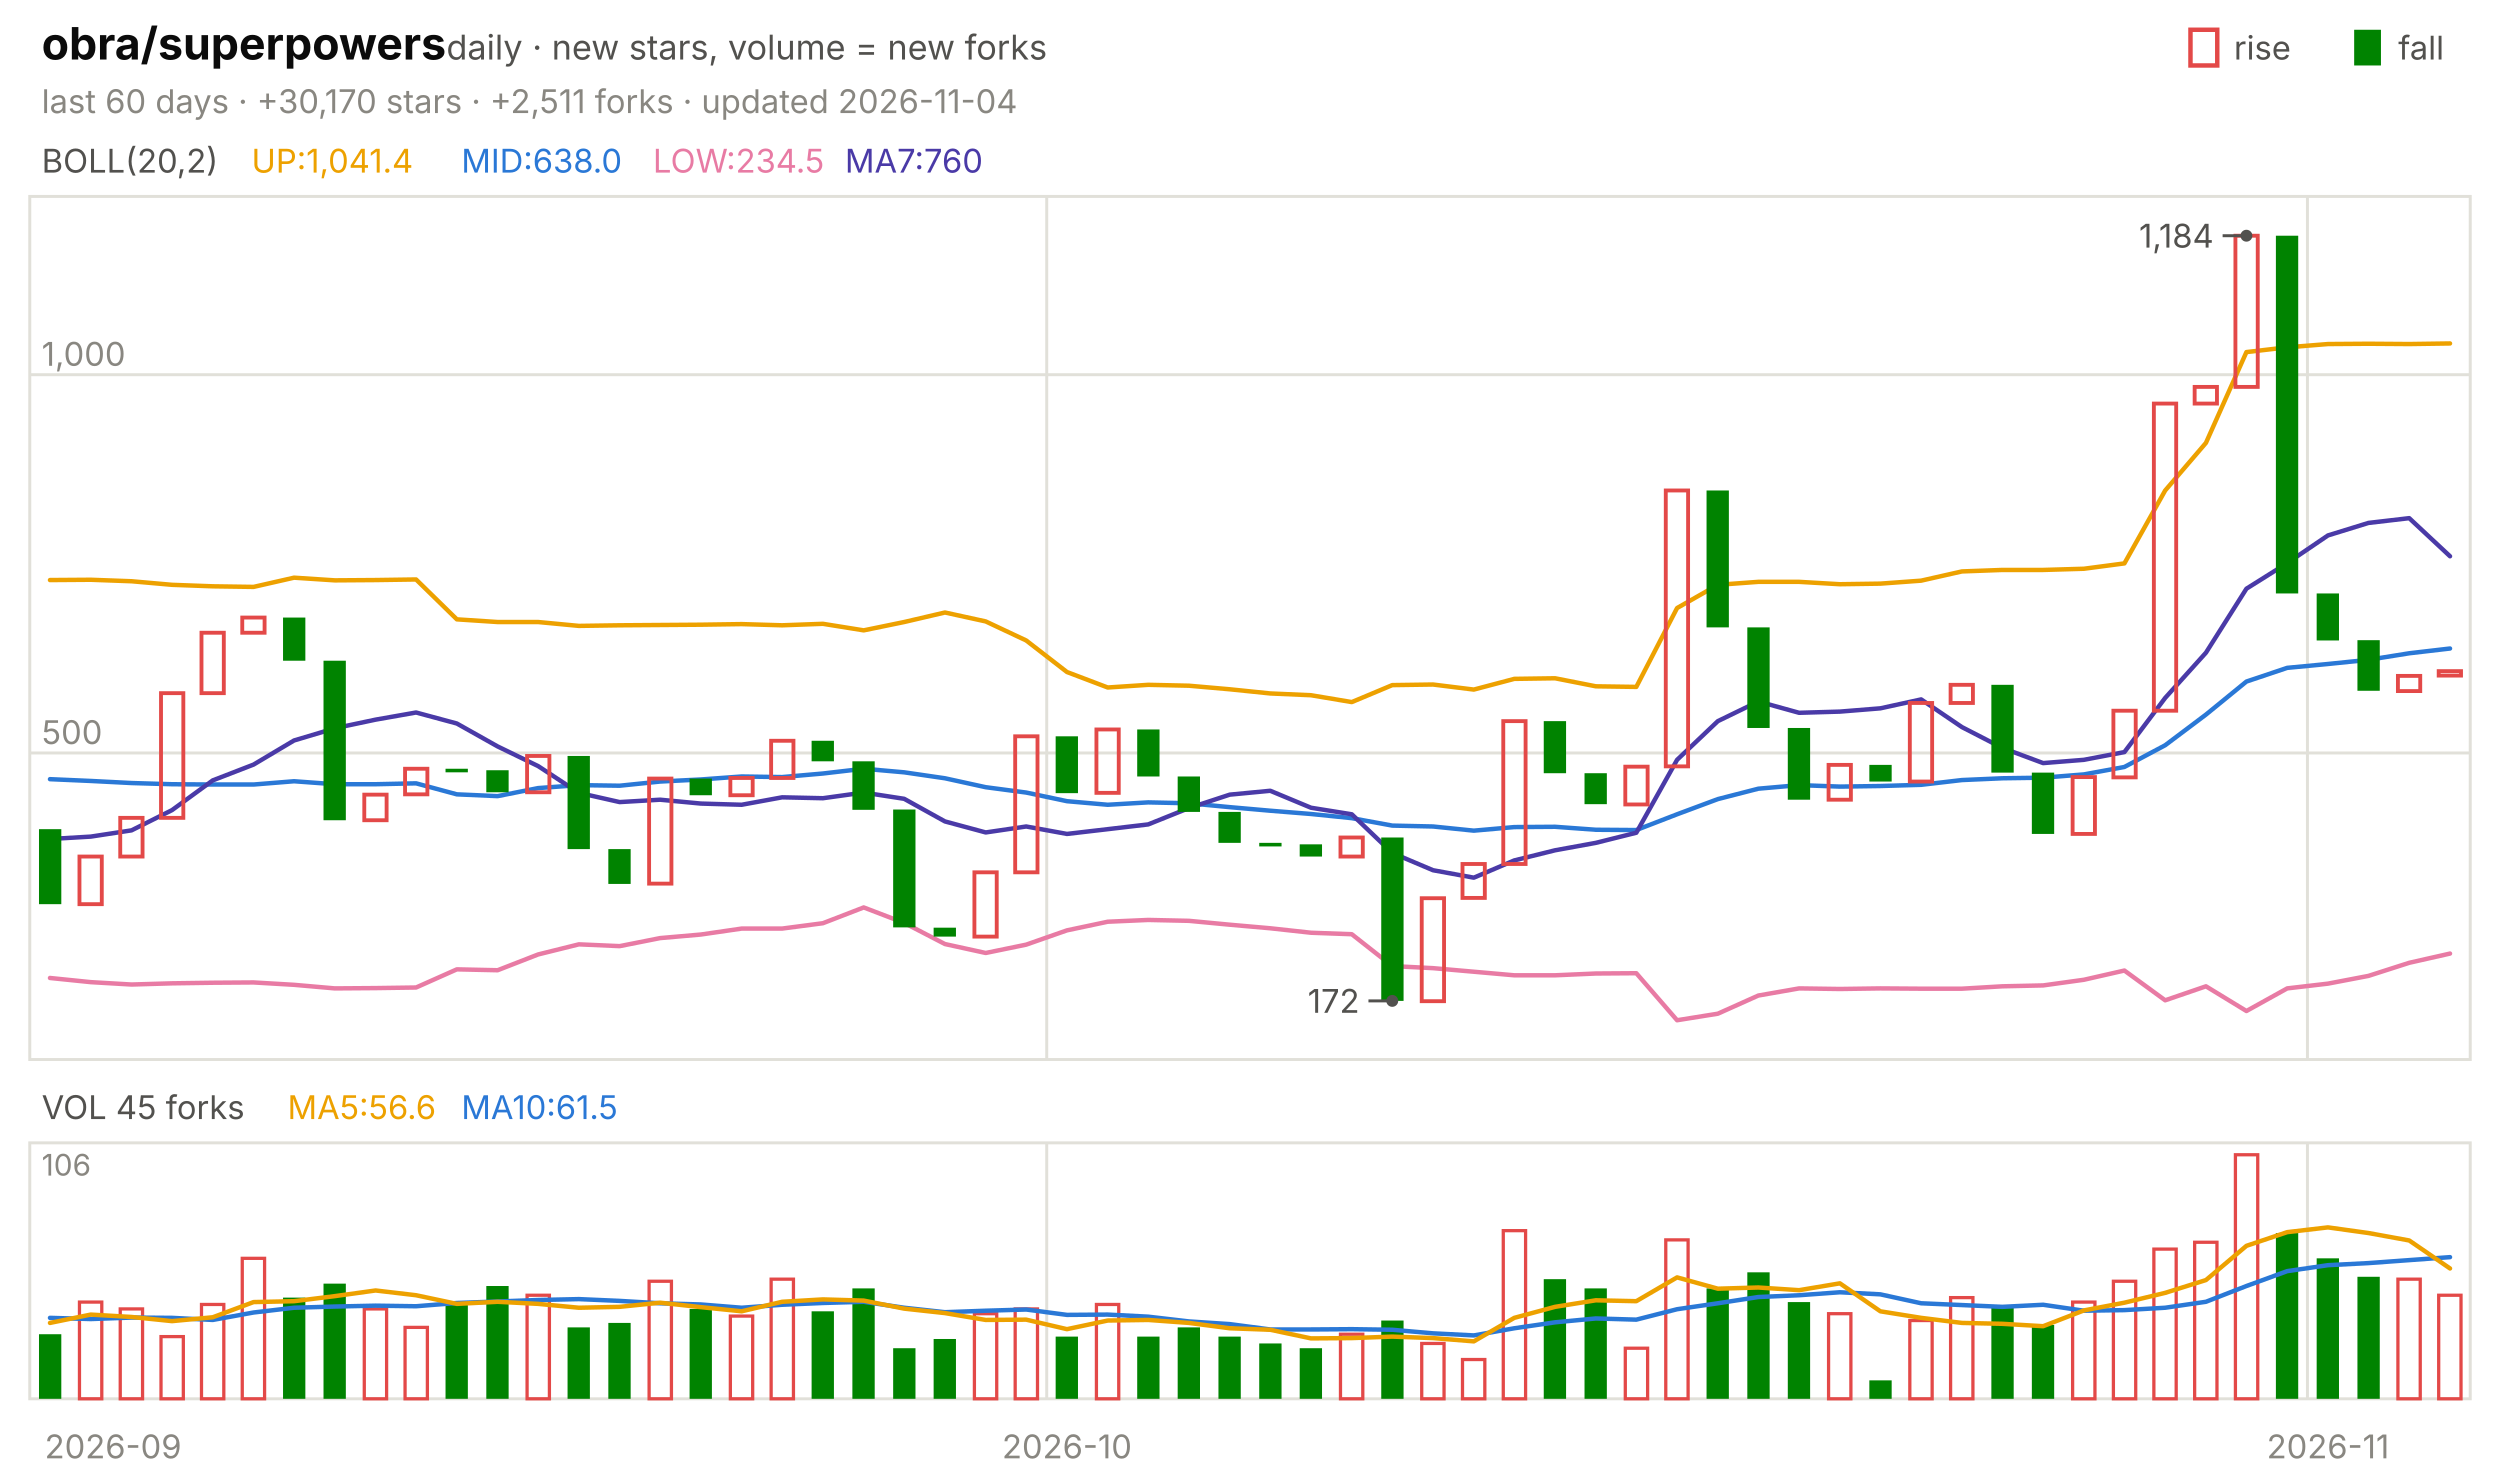
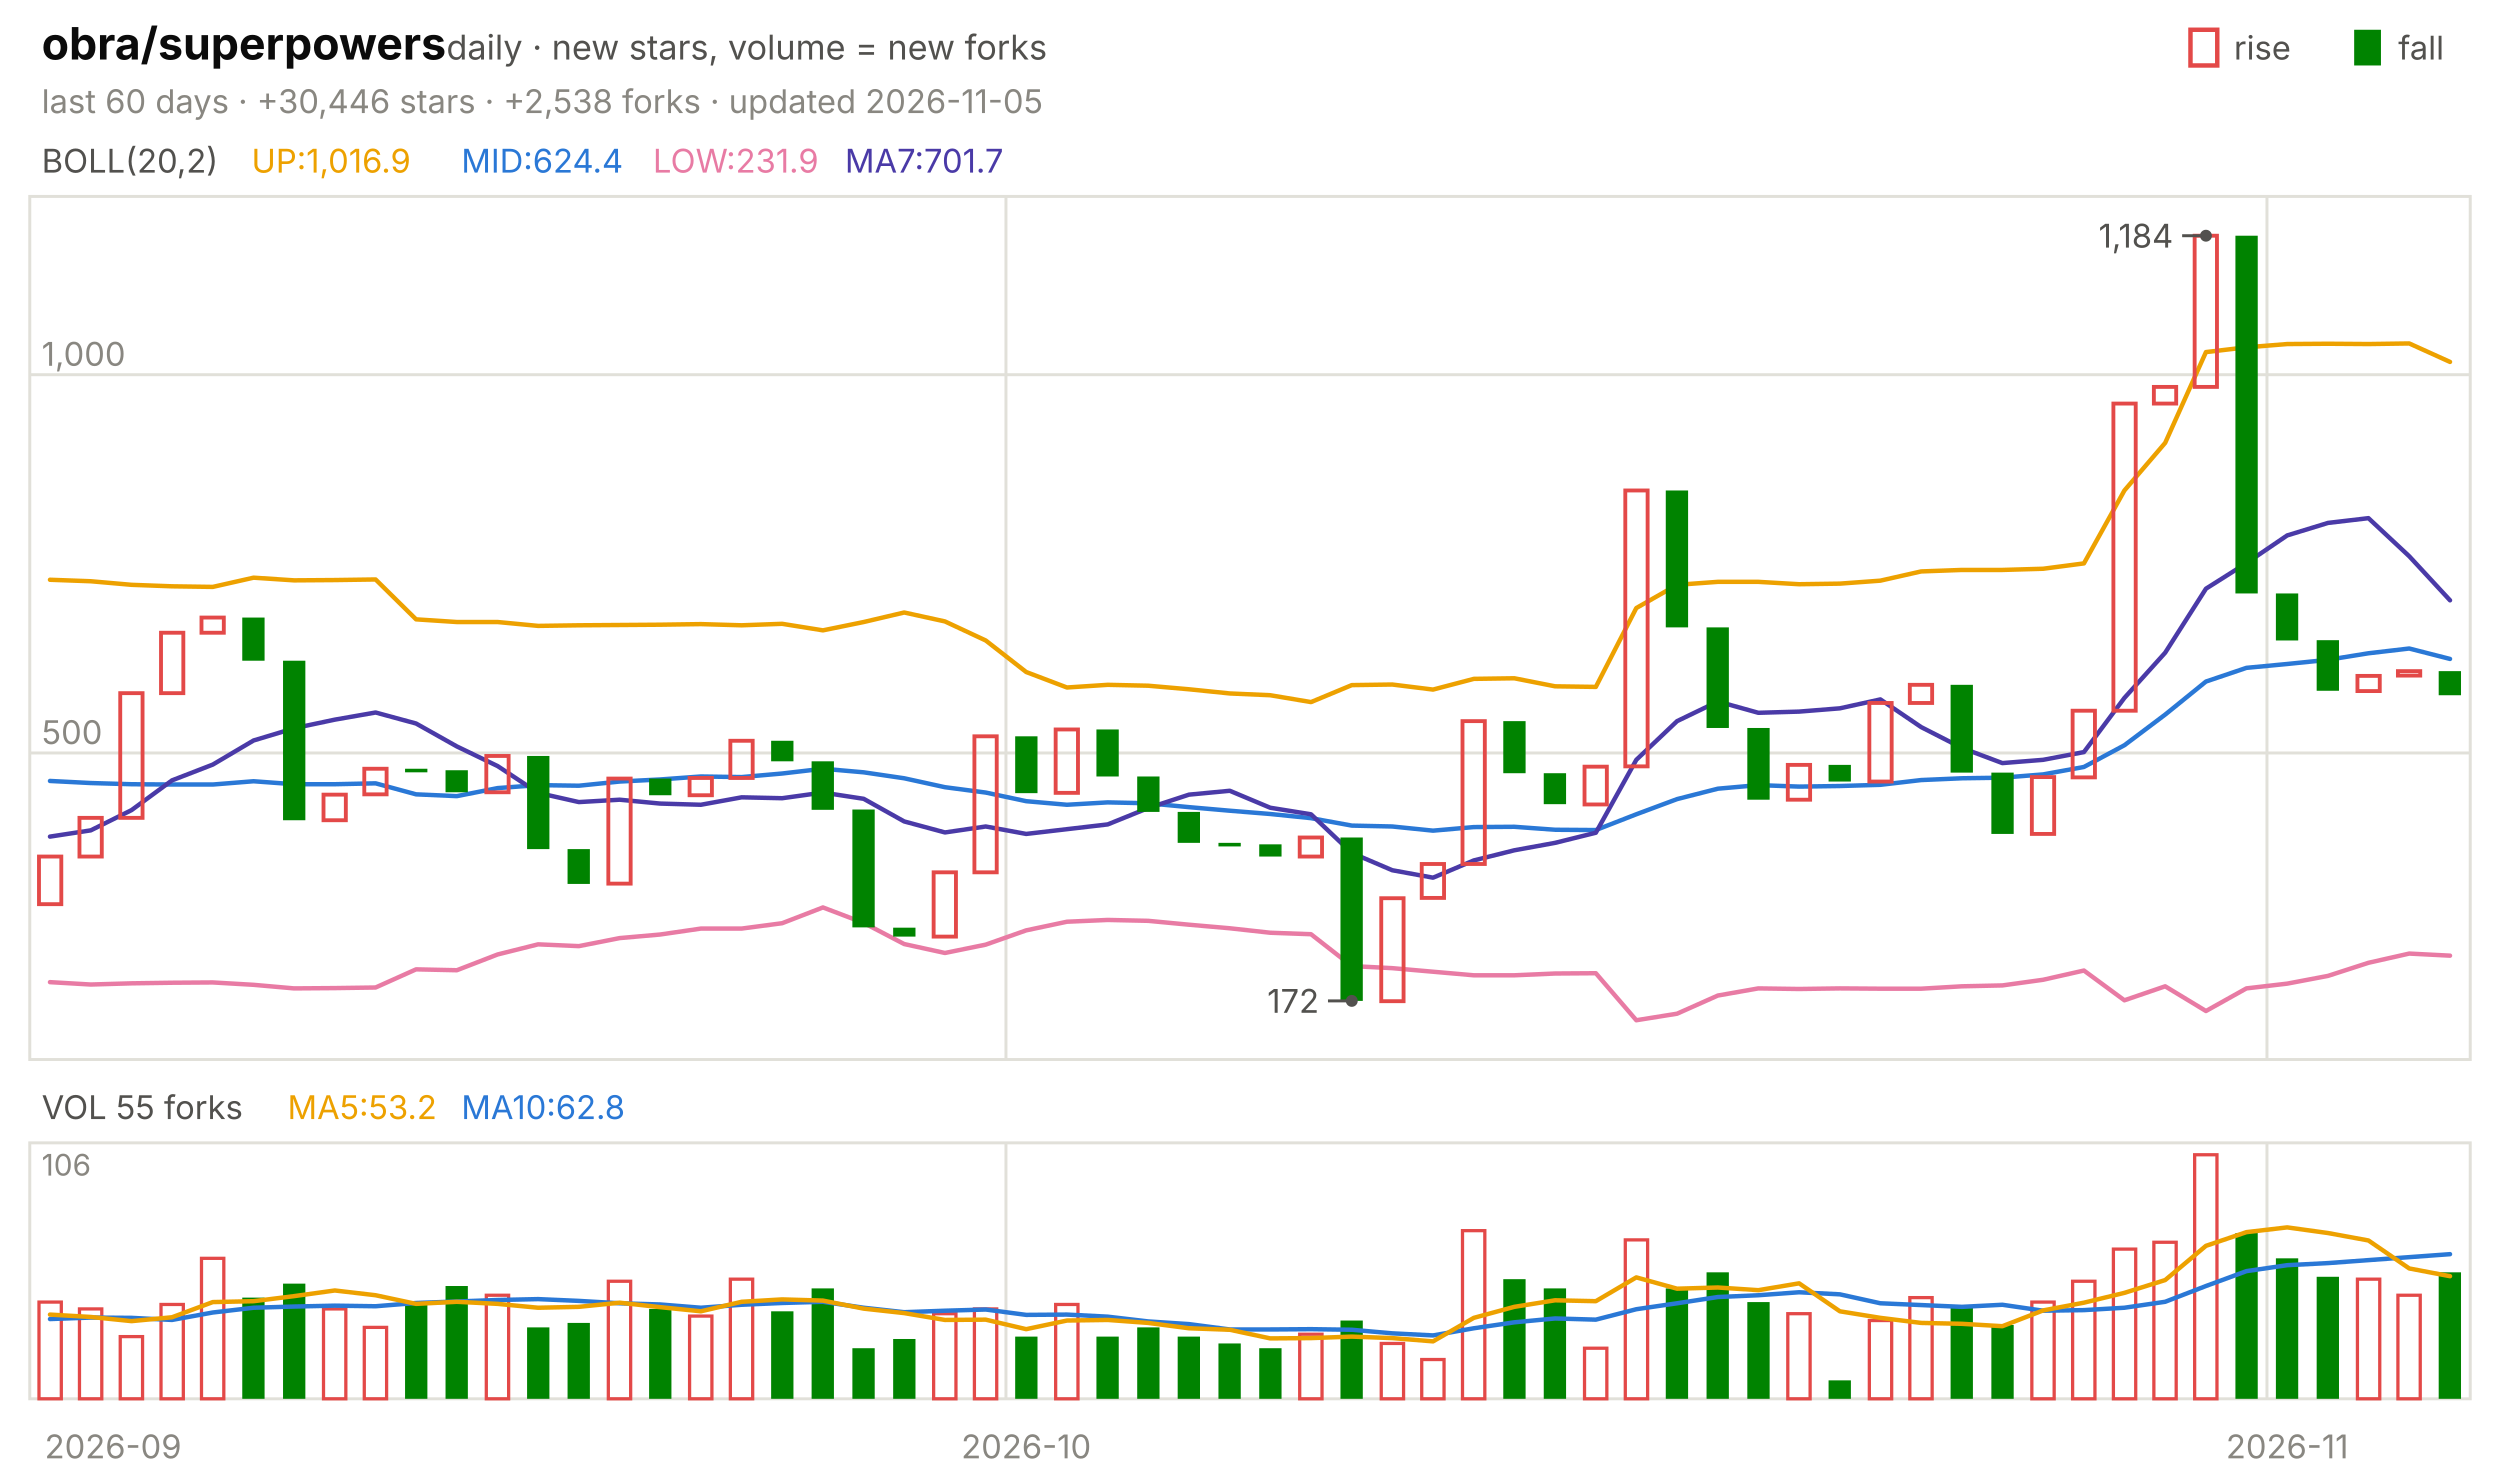
<svg xmlns="http://www.w3.org/2000/svg" viewBox="0 0 840 496" width="840" height="496" font-family="-apple-system,'Segoe UI',system-ui,sans-serif" role="img" aria-label="obra/superpowers candlestick chart">
  <text x="14.0" y="20.0" font-size="15" fill="#0b0b0b" font-weight="650">obra/superpowers</text>
  <text x="150.0" y="20.0" font-size="11.5" fill="#52514e">daily · new stars, volume = new forks</text>
  <text x="805.8" y="20.0" font-size="11.0" fill="#52514e">fall</text>
  <rect x="791" y="10" width="9" height="12" fill="#008300" />
  <text x="750.6" y="20.0" font-size="11.0" fill="#52514e">rise</text>
  <rect x="736" y="10" width="9" height="12" fill="none" stroke="#e34948" stroke-width="1.5" />
-   <text x="14.0" y="38.0" font-size="11.0" fill="#898781">last 60 days · +30,170 stars · +2,511 forks · updated 2026-11-04</text>
+   <text x="14.0" y="38.0" font-size="11.0" fill="#898781">last 60 days · +30,446 stars · +2,538 forks · updated 2026-11-05</text>
  <rect x="10" y="66" width="820" height="290" fill="none" stroke="#e1e0d9" />
  <rect x="10" y="384" width="820" height="86" fill="none" stroke="#e1e0d9" />
  <text x="38.0" y="490.0" font-size="11.0" fill="#898781" text-anchor="middle">2026-09</text>
-   <line x1="351.7" y1="66.0" x2="351.7" y2="356.0" stroke="#e1e0d9" stroke-width="1.0" />
-   <line x1="351.7" y1="384.0" x2="351.7" y2="470.0" stroke="#e1e0d9" stroke-width="1.0" />
-   <text x="358.5" y="490.0" font-size="11.0" fill="#898781" text-anchor="middle">2026-10</text>
-   <line x1="775.3" y1="66.0" x2="775.3" y2="356.0" stroke="#e1e0d9" stroke-width="1.0" />
-   <line x1="775.3" y1="384.0" x2="775.3" y2="470.0" stroke="#e1e0d9" stroke-width="1.0" />
-   <text x="782.2" y="490.0" font-size="11.0" fill="#898781" text-anchor="middle">2026-11</text>
+   <line x1="338.0" y1="66.0" x2="338.0" y2="356.0" stroke="#e1e0d9" stroke-width="1.0" />
+   <line x1="338.0" y1="384.0" x2="338.0" y2="470.0" stroke="#e1e0d9" stroke-width="1.0" />
+   <text x="344.8" y="490.0" font-size="11.0" fill="#898781" text-anchor="middle">2026-10</text>
+   <line x1="761.7" y1="66.0" x2="761.7" y2="356.0" stroke="#e1e0d9" stroke-width="1.0" />
+   <line x1="761.7" y1="384.0" x2="761.7" y2="470.0" stroke="#e1e0d9" stroke-width="1.0" />
+   <text x="768.5" y="490.0" font-size="11.0" fill="#898781" text-anchor="middle">2026-11</text>
  <text x="14.0" y="58.0" font-size="11.0" fill="#52514e">BOLL(20,2)</text>
-   <text x="84.5" y="58.0" font-size="11.0" fill="#eda100">UP:1,041.4</text>
-   <text x="155.0" y="58.0" font-size="11.0" fill="#2a78d6">MID:638.0</text>
-   <text x="219.4" y="58.0" font-size="11.0" fill="#e87ba4">LOW:234.5</text>
-   <text x="283.9" y="58.0" font-size="11.0" fill="#4a3aa7">MA7:760</text>
+   <text x="84.5" y="58.0" font-size="11.0" fill="#eda100">UP:1,016.9</text>
+   <text x="155.0" y="58.0" font-size="11.0" fill="#2a78d6">MID:624.4</text>
+   <text x="219.4" y="58.0" font-size="11.0" fill="#e87ba4">LOW:231.9</text>
+   <text x="283.9" y="58.0" font-size="11.0" fill="#4a3aa7">MA7:701.7</text>
  <line x1="10.0" y1="253.0" x2="830.0" y2="253.0" stroke="#e1e0d9" stroke-width="1.0" />
  <text x="14.0" y="250.0" font-size="11.0" fill="#898781">500</text>
  <line x1="10.0" y1="125.9" x2="830.0" y2="125.9" stroke="#e1e0d9" stroke-width="1.0" />
  <text x="14.0" y="122.9" font-size="11.0" fill="#898781">1,000</text>
-   <polyline points="16.8,194.9 30.5,194.8 44.2,195.3 57.8,196.5 71.5,197.0 85.2,197.2 98.8,194.1 112.5,195.0 126.2,194.9 139.8,194.7 153.5,208.1 167.2,209.0 180.8,209.0 194.5,210.3 208.2,210.1 221.8,210.0 235.5,209.9 249.2,209.7 262.8,210.1 276.5,209.6 290.2,211.8 303.8,209.0 317.5,205.8 331.2,208.8 344.8,215.2 358.5,225.8 372.2,231.0 385.8,230.1 399.5,230.4 413.2,231.6 426.8,233.0 440.5,233.6 454.2,235.9 467.8,230.2 481.5,230.0 495.2,231.7 508.8,228.1 522.5,227.9 536.2,230.6 549.8,230.8 563.5,204.3 577.2,196.5 590.8,195.5 604.5,195.5 618.2,196.3 631.8,196.1 645.5,195.1 659.2,192.0 672.8,191.5 686.5,191.5 700.2,191.1 713.8,189.3 727.5,164.8 741.2,148.8 754.8,118.3 768.5,116.7 782.2,115.6 795.8,115.5 809.5,115.6 823.2,115.4" fill="none" stroke="#eda100" stroke-width="1.5" stroke-linejoin="round" stroke-linecap="round" />
-   <polyline points="16.8,261.8 30.5,262.4 44.2,263.1 57.8,263.5 71.5,263.6 85.2,263.6 98.8,262.5 112.5,263.5 126.2,263.5 139.8,263.2 153.5,266.9 167.2,267.5 180.8,264.8 194.5,263.8 208.2,264.0 221.8,262.6 235.5,261.9 249.2,260.9 262.8,261.1 276.5,259.9 290.2,258.3 303.8,259.5 317.5,261.5 331.2,264.5 344.8,266.3 358.5,269.2 372.2,270.4 385.8,269.6 399.5,269.9 413.2,271.2 426.8,272.4 440.5,273.5 454.2,274.9 467.8,277.4 481.5,277.7 495.2,279.1 508.8,277.9 522.5,277.8 536.2,278.8 549.8,278.9 563.5,273.6 577.2,268.5 590.8,265.0 604.5,263.8 618.2,264.3 631.8,264.1 645.5,263.7 659.2,262.1 672.8,261.5 686.5,261.3 700.2,260.2 713.8,257.7 727.5,250.4 741.2,240.1 754.8,229.0 768.5,224.4 782.2,223.1 795.8,221.7 809.5,219.5 823.2,217.9" fill="none" stroke="#2a78d6" stroke-width="1.5" stroke-linejoin="round" stroke-linecap="round" />
-   <polyline points="16.8,328.6 30.5,330.0 44.2,330.8 57.8,330.4 71.5,330.2 85.2,330.1 98.8,330.9 112.5,332.1 126.2,332.0 139.8,331.8 153.5,325.7 167.2,326.0 180.8,320.7 194.5,317.3 208.2,317.9 221.8,315.2 235.5,314.0 249.2,312.0 262.8,312.0 276.5,310.2 290.2,304.9 303.8,310.1 317.5,317.2 331.2,320.2 344.8,317.4 358.5,312.6 372.2,309.7 385.8,309.1 399.5,309.4 413.2,310.7 426.8,311.9 440.5,313.4 454.2,313.9 467.8,324.6 481.5,325.3 495.2,326.5 508.8,327.7 522.5,327.7 536.2,327.1 549.8,327.0 563.5,342.8 577.2,340.6 590.8,334.5 604.5,332.1 618.2,332.3 631.8,332.1 645.5,332.2 659.2,332.2 672.8,331.4 686.5,331.1 700.2,329.2 713.8,326.1 727.5,336.1 741.2,331.4 754.8,339.7 768.5,332.1 782.2,330.5 795.8,327.9 809.5,323.5 823.2,320.4" fill="none" stroke="#e87ba4" stroke-width="1.5" stroke-linejoin="round" stroke-linecap="round" />
-   <polyline points="16.8,281.9 30.5,281.1 44.2,279.0 57.8,272.2 71.5,262.2 85.2,256.9 98.8,248.8 112.5,244.7 126.2,241.8 139.8,239.4 153.5,243.1 167.2,250.8 180.8,257.4 194.5,266.4 208.2,269.5 221.8,268.7 235.5,270.0 249.2,270.4 262.8,267.9 276.5,268.2 290.2,266.3 303.8,268.4 317.5,276.0 331.2,279.7 344.8,277.7 358.5,280.2 372.2,278.6 385.8,277.0 399.5,271.5 413.2,267.0 426.8,265.7 440.5,271.4 454.2,273.6 467.8,286.6 481.5,292.4 495.2,294.9 508.8,289.1 522.5,285.7 536.2,283.2 549.8,279.8 563.5,255.3 577.2,242.3 590.8,235.7 604.5,239.5 618.2,239.1 631.8,238.0 645.5,235.0 659.2,244.3 672.8,251.3 686.5,256.4 700.2,255.3 713.8,252.7 727.5,234.5 741.2,219.3 754.8,197.8 768.5,189.2 782.2,179.9 795.8,175.7 809.5,174.1 823.2,186.9" fill="none" stroke="#4a3aa7" stroke-width="1.5" stroke-linejoin="round" stroke-linecap="round" />
-   <rect x="13.1" y="278.6" width="7.5" height="25.2" fill="#008300" />
-   <rect x="26.7" y="287.8" width="7.5" height="16.0" fill="none" stroke="#e34948" stroke-width="1.3" />
-   <rect x="40.4" y="274.8" width="7.5" height="13.0" fill="none" stroke="#e34948" stroke-width="1.3" />
-   <rect x="54.1" y="232.9" width="7.5" height="41.9" fill="none" stroke="#e34948" stroke-width="1.3" />
-   <rect x="67.7" y="212.6" width="7.5" height="20.3" fill="none" stroke="#e34948" stroke-width="1.3" />
-   <rect x="81.4" y="207.5" width="7.5" height="5.1" fill="none" stroke="#e34948" stroke-width="1.3" />
-   <rect x="95.1" y="207.5" width="7.5" height="14.5" fill="#008300" />
-   <rect x="108.7" y="222.0" width="7.5" height="53.6" fill="#008300" />
-   <rect x="122.4" y="267.0" width="7.5" height="8.6" fill="none" stroke="#e34948" stroke-width="1.3" />
-   <rect x="136.1" y="258.3" width="7.5" height="8.6" fill="none" stroke="#e34948" stroke-width="1.3" />
-   <rect x="149.7" y="258.3" width="7.5" height="1.2" fill="#008300" />
-   <rect x="163.4" y="258.8" width="7.5" height="7.4" fill="#008300" />
-   <rect x="177.1" y="254.0" width="7.5" height="12.2" fill="none" stroke="#e34948" stroke-width="1.3" />
-   <rect x="190.7" y="254.0" width="7.5" height="31.3" fill="#008300" />
-   <rect x="204.4" y="285.3" width="7.5" height="11.7" fill="#008300" />
-   <rect x="218.1" y="261.6" width="7.5" height="35.3" fill="none" stroke="#e34948" stroke-width="1.3" />
-   <rect x="231.7" y="261.6" width="7.5" height="5.6" fill="#008300" />
-   <rect x="245.4" y="261.4" width="7.5" height="5.8" fill="none" stroke="#e34948" stroke-width="1.3" />
-   <rect x="259.1" y="248.9" width="7.5" height="12.5" fill="none" stroke="#e34948" stroke-width="1.3" />
-   <rect x="272.7" y="248.9" width="7.5" height="6.9" fill="#008300" />
-   <rect x="286.4" y="255.8" width="7.5" height="16.3" fill="#008300" />
-   <rect x="300.1" y="272.0" width="7.5" height="39.6" fill="#008300" />
-   <rect x="313.7" y="311.7" width="7.5" height="3.0" fill="#008300" />
-   <rect x="327.4" y="293.1" width="7.5" height="21.6" fill="none" stroke="#e34948" stroke-width="1.3" />
-   <rect x="341.1" y="247.4" width="7.5" height="45.7" fill="none" stroke="#e34948" stroke-width="1.3" />
-   <rect x="354.7" y="247.4" width="7.5" height="19.1" fill="#008300" />
-   <rect x="368.4" y="245.1" width="7.5" height="21.3" fill="none" stroke="#e34948" stroke-width="1.3" />
-   <rect x="382.1" y="245.1" width="7.5" height="15.8" fill="#008300" />
-   <rect x="395.7" y="260.9" width="7.5" height="11.9" fill="#008300" />
-   <rect x="409.4" y="272.8" width="7.5" height="10.4" fill="#008300" />
-   <rect x="423.1" y="283.2" width="7.5" height="1.2" fill="#008300" />
-   <rect x="436.7" y="283.7" width="7.5" height="4.1" fill="#008300" />
-   <rect x="450.4" y="281.4" width="7.5" height="6.4" fill="none" stroke="#e34948" stroke-width="1.3" />
-   <rect x="464.1" y="281.4" width="7.5" height="54.9" fill="#008300" />
-   <rect x="477.7" y="301.8" width="7.5" height="34.6" fill="none" stroke="#e34948" stroke-width="1.3" />
-   <rect x="491.4" y="290.3" width="7.5" height="11.4" fill="none" stroke="#e34948" stroke-width="1.3" />
-   <rect x="505.1" y="242.3" width="7.5" height="48.0" fill="none" stroke="#e34948" stroke-width="1.3" />
-   <rect x="518.7" y="242.3" width="7.5" height="17.5" fill="#008300" />
-   <rect x="532.4" y="259.8" width="7.5" height="10.4" fill="#008300" />
-   <rect x="546.1" y="257.6" width="7.5" height="12.7" fill="none" stroke="#e34948" stroke-width="1.3" />
-   <rect x="559.7" y="164.8" width="7.5" height="92.7" fill="none" stroke="#e34948" stroke-width="1.3" />
-   <rect x="573.4" y="164.8" width="7.5" height="46.0" fill="#008300" />
-   <rect x="587.1" y="210.8" width="7.5" height="33.8" fill="#008300" />
-   <rect x="600.7" y="244.6" width="7.5" height="24.1" fill="#008300" />
-   <rect x="614.4" y="257.0" width="7.5" height="11.7" fill="none" stroke="#e34948" stroke-width="1.3" />
-   <rect x="628.1" y="257.0" width="7.5" height="5.6" fill="#008300" />
-   <rect x="641.7" y="236.2" width="7.5" height="26.4" fill="none" stroke="#e34948" stroke-width="1.3" />
-   <rect x="655.4" y="230.1" width="7.5" height="6.1" fill="none" stroke="#e34948" stroke-width="1.3" />
-   <rect x="669.1" y="230.1" width="7.5" height="29.5" fill="#008300" />
-   <rect x="682.7" y="259.6" width="7.5" height="20.6" fill="#008300" />
-   <rect x="696.4" y="261.1" width="7.5" height="19.1" fill="none" stroke="#e34948" stroke-width="1.3" />
-   <rect x="710.1" y="238.8" width="7.5" height="22.4" fill="none" stroke="#e34948" stroke-width="1.3" />
-   <rect x="723.7" y="135.6" width="7.5" height="103.2" fill="none" stroke="#e34948" stroke-width="1.3" />
-   <rect x="737.4" y="130.0" width="7.5" height="5.6" fill="none" stroke="#e34948" stroke-width="1.3" />
-   <rect x="751.1" y="79.2" width="7.5" height="50.8" fill="none" stroke="#e34948" stroke-width="1.3" />
-   <rect x="764.7" y="79.2" width="7.5" height="120.2" fill="#008300" />
-   <rect x="778.4" y="199.4" width="7.5" height="15.8" fill="#008300" />
-   <rect x="792.1" y="215.1" width="7.5" height="17.0" fill="#008300" />
-   <rect x="805.7" y="227.1" width="7.5" height="5.1" fill="none" stroke="#e34948" stroke-width="1.3" />
-   <rect x="819.4" y="225.5" width="7.5" height="1.5" fill="none" stroke="#e34948" stroke-width="1.3" />
-   <circle cx="754.8" cy="79.2" r="2" fill="#52514e" />
-   <line x1="754.8" y1="79.2" x2="746.8" y2="79.2" stroke="#52514e" stroke-width="1.0" />
-   <text x="743.8" y="83.2" font-size="11.0" fill="#52514e" text-anchor="end">1,184</text>
-   <circle cx="467.8" cy="336.3" r="2" fill="#52514e" />
-   <line x1="467.8" y1="336.3" x2="459.8" y2="336.3" stroke="#52514e" stroke-width="1.0" />
-   <text x="456.8" y="340.3" font-size="11.0" fill="#52514e" text-anchor="end">172</text>
-   <text x="14.0" y="376.0" font-size="11.0" fill="#52514e">VOL 45 forks</text>
-   <text x="96.6" y="376.0" font-size="11.0" fill="#eda100">MA5:56.6</text>
-   <text x="155.0" y="376.0" font-size="11.0" fill="#2a78d6">MA10:61.5</text>
+   <polyline points="16.8,194.8 30.5,195.3 44.2,196.5 57.8,197.0 71.5,197.2 85.2,194.1 98.8,195.0 112.5,194.9 126.2,194.7 139.8,208.1 153.5,209.0 167.2,209.0 180.8,210.3 194.5,210.1 208.2,210.0 221.8,209.9 235.5,209.7 249.2,210.1 262.8,209.6 276.5,211.8 290.2,209.0 303.8,205.8 317.5,208.8 331.2,215.2 344.8,225.8 358.5,231.0 372.2,230.1 385.8,230.4 399.5,231.6 413.2,233.0 426.8,233.6 440.5,235.9 454.2,230.2 467.8,230.0 481.5,231.7 495.2,228.1 508.8,227.9 522.5,230.6 536.2,230.8 549.8,204.3 563.5,196.5 577.2,195.5 590.8,195.5 604.5,196.3 618.2,196.1 631.8,195.1 645.5,192.0 659.2,191.5 672.8,191.5 686.5,191.1 700.2,189.3 713.8,164.8 727.5,148.8 741.2,118.3 754.8,116.7 768.5,115.6 782.2,115.5 795.8,115.6 809.5,115.4 823.2,121.6" fill="none" stroke="#eda100" stroke-width="1.5" stroke-linejoin="round" stroke-linecap="round" />
+   <polyline points="16.8,262.4 30.5,263.1 44.2,263.5 57.8,263.6 71.5,263.6 85.2,262.5 98.8,263.5 112.5,263.5 126.2,263.2 139.8,266.9 153.5,267.5 167.2,264.8 180.8,263.8 194.5,264.0 208.2,262.6 221.8,261.9 235.5,260.9 249.2,261.1 262.8,259.9 276.5,258.3 290.2,259.5 303.8,261.5 317.5,264.5 331.2,266.3 344.8,269.2 358.5,270.4 372.2,269.6 385.8,269.9 399.5,271.2 413.2,272.4 426.8,273.5 440.5,274.9 454.2,277.4 467.8,277.7 481.5,279.1 495.2,277.9 508.8,277.8 522.5,278.8 536.2,278.9 549.8,273.6 563.5,268.5 577.2,265.0 590.8,263.8 604.5,264.3 618.2,264.1 631.8,263.7 645.5,262.1 659.2,261.5 672.8,261.3 686.5,260.2 700.2,257.7 713.8,250.4 727.5,240.1 741.2,229.0 754.8,224.4 768.5,223.1 782.2,221.7 795.8,219.5 809.5,217.9 823.2,221.4" fill="none" stroke="#2a78d6" stroke-width="1.5" stroke-linejoin="round" stroke-linecap="round" />
+   <polyline points="16.8,330.0 30.5,330.8 44.2,330.4 57.8,330.2 71.5,330.1 85.2,330.9 98.8,332.1 112.5,332.0 126.2,331.8 139.8,325.7 153.5,326.0 167.2,320.7 180.8,317.3 194.5,317.9 208.2,315.2 221.8,314.0 235.5,312.0 249.2,312.0 262.8,310.2 276.5,304.9 290.2,310.1 303.8,317.2 317.5,320.2 331.2,317.4 344.8,312.6 358.5,309.7 372.2,309.1 385.8,309.4 399.5,310.7 413.2,311.9 426.8,313.4 440.5,313.9 454.2,324.6 467.8,325.3 481.5,326.5 495.2,327.7 508.8,327.7 522.5,327.1 536.2,327.0 549.8,342.8 563.5,340.6 577.2,334.5 590.8,332.1 604.5,332.3 618.2,332.1 631.8,332.2 645.5,332.2 659.2,331.4 672.8,331.1 686.5,329.2 700.2,326.1 713.8,336.1 727.5,331.4 741.2,339.7 754.8,332.1 768.5,330.5 782.2,327.9 795.8,323.5 809.5,320.4 823.2,321.1" fill="none" stroke="#e87ba4" stroke-width="1.5" stroke-linejoin="round" stroke-linecap="round" />
+   <polyline points="16.8,281.1 30.5,279.0 44.2,272.2 57.8,262.2 71.5,256.9 85.2,248.8 98.8,244.7 112.5,241.8 126.2,239.4 139.8,243.1 153.5,250.8 167.2,257.4 180.8,266.4 194.5,269.5 208.2,268.7 221.8,270.0 235.5,270.4 249.2,267.9 262.8,268.2 276.5,266.3 290.2,268.4 303.8,276.0 317.5,279.7 331.2,277.7 344.8,280.2 358.5,278.6 372.2,277.0 385.8,271.5 399.5,267.0 413.2,265.7 426.8,271.4 440.5,273.6 454.2,286.6 467.8,292.4 481.5,294.9 495.2,289.1 508.8,285.7 522.5,283.2 536.2,279.8 549.8,255.3 563.5,242.3 577.2,235.7 590.8,239.5 604.5,239.1 618.2,238.0 631.8,235.0 645.5,244.3 659.2,251.3 672.8,256.4 686.5,255.3 700.2,252.7 713.8,234.5 727.5,219.3 741.2,197.8 754.8,189.2 768.5,179.9 782.2,175.7 795.8,174.1 809.5,186.9 823.2,201.7" fill="none" stroke="#4a3aa7" stroke-width="1.5" stroke-linejoin="round" stroke-linecap="round" />
+   <rect x="13.1" y="287.8" width="7.5" height="16.0" fill="none" stroke="#e34948" stroke-width="1.3" />
+   <rect x="26.7" y="274.8" width="7.5" height="13.0" fill="none" stroke="#e34948" stroke-width="1.3" />
+   <rect x="40.4" y="232.9" width="7.5" height="41.9" fill="none" stroke="#e34948" stroke-width="1.3" />
+   <rect x="54.1" y="212.6" width="7.5" height="20.3" fill="none" stroke="#e34948" stroke-width="1.3" />
+   <rect x="67.7" y="207.5" width="7.5" height="5.1" fill="none" stroke="#e34948" stroke-width="1.3" />
+   <rect x="81.4" y="207.5" width="7.5" height="14.5" fill="#008300" />
+   <rect x="95.1" y="222.0" width="7.5" height="53.6" fill="#008300" />
+   <rect x="108.7" y="267.0" width="7.5" height="8.6" fill="none" stroke="#e34948" stroke-width="1.3" />
+   <rect x="122.4" y="258.3" width="7.5" height="8.6" fill="none" stroke="#e34948" stroke-width="1.3" />
+   <rect x="136.1" y="258.3" width="7.5" height="1.2" fill="#008300" />
+   <rect x="149.7" y="258.8" width="7.5" height="7.4" fill="#008300" />
+   <rect x="163.4" y="254.0" width="7.5" height="12.2" fill="none" stroke="#e34948" stroke-width="1.3" />
+   <rect x="177.1" y="254.0" width="7.5" height="31.3" fill="#008300" />
+   <rect x="190.7" y="285.3" width="7.5" height="11.7" fill="#008300" />
+   <rect x="204.4" y="261.6" width="7.5" height="35.3" fill="none" stroke="#e34948" stroke-width="1.3" />
+   <rect x="218.1" y="261.6" width="7.5" height="5.6" fill="#008300" />
+   <rect x="231.7" y="261.4" width="7.5" height="5.8" fill="none" stroke="#e34948" stroke-width="1.3" />
+   <rect x="245.4" y="248.9" width="7.5" height="12.5" fill="none" stroke="#e34948" stroke-width="1.3" />
+   <rect x="259.1" y="248.9" width="7.5" height="6.9" fill="#008300" />
+   <rect x="272.7" y="255.8" width="7.5" height="16.3" fill="#008300" />
+   <rect x="286.4" y="272.0" width="7.5" height="39.6" fill="#008300" />
+   <rect x="300.1" y="311.7" width="7.5" height="3.0" fill="#008300" />
+   <rect x="313.7" y="293.1" width="7.5" height="21.6" fill="none" stroke="#e34948" stroke-width="1.3" />
+   <rect x="327.4" y="247.4" width="7.5" height="45.7" fill="none" stroke="#e34948" stroke-width="1.3" />
+   <rect x="341.1" y="247.4" width="7.5" height="19.1" fill="#008300" />
+   <rect x="354.7" y="245.1" width="7.5" height="21.3" fill="none" stroke="#e34948" stroke-width="1.3" />
+   <rect x="368.4" y="245.1" width="7.5" height="15.8" fill="#008300" />
+   <rect x="382.1" y="260.9" width="7.5" height="11.9" fill="#008300" />
+   <rect x="395.7" y="272.8" width="7.5" height="10.4" fill="#008300" />
+   <rect x="409.4" y="283.2" width="7.5" height="1.2" fill="#008300" />
+   <rect x="423.1" y="283.7" width="7.5" height="4.1" fill="#008300" />
+   <rect x="436.7" y="281.4" width="7.5" height="6.4" fill="none" stroke="#e34948" stroke-width="1.3" />
+   <rect x="450.4" y="281.4" width="7.5" height="54.9" fill="#008300" />
+   <rect x="464.1" y="301.8" width="7.5" height="34.6" fill="none" stroke="#e34948" stroke-width="1.3" />
+   <rect x="477.7" y="290.3" width="7.5" height="11.4" fill="none" stroke="#e34948" stroke-width="1.3" />
+   <rect x="491.4" y="242.3" width="7.5" height="48.0" fill="none" stroke="#e34948" stroke-width="1.3" />
+   <rect x="505.1" y="242.3" width="7.5" height="17.5" fill="#008300" />
+   <rect x="518.7" y="259.8" width="7.5" height="10.4" fill="#008300" />
+   <rect x="532.4" y="257.6" width="7.5" height="12.7" fill="none" stroke="#e34948" stroke-width="1.3" />
+   <rect x="546.1" y="164.8" width="7.5" height="92.7" fill="none" stroke="#e34948" stroke-width="1.3" />
+   <rect x="559.7" y="164.8" width="7.5" height="46.0" fill="#008300" />
+   <rect x="573.4" y="210.8" width="7.5" height="33.8" fill="#008300" />
+   <rect x="587.1" y="244.6" width="7.5" height="24.1" fill="#008300" />
+   <rect x="600.7" y="257.0" width="7.5" height="11.7" fill="none" stroke="#e34948" stroke-width="1.3" />
+   <rect x="614.4" y="257.0" width="7.5" height="5.6" fill="#008300" />
+   <rect x="628.1" y="236.2" width="7.5" height="26.4" fill="none" stroke="#e34948" stroke-width="1.3" />
+   <rect x="641.7" y="230.1" width="7.5" height="6.1" fill="none" stroke="#e34948" stroke-width="1.3" />
+   <rect x="655.4" y="230.1" width="7.5" height="29.5" fill="#008300" />
+   <rect x="669.1" y="259.6" width="7.5" height="20.6" fill="#008300" />
+   <rect x="682.7" y="261.1" width="7.5" height="19.1" fill="none" stroke="#e34948" stroke-width="1.3" />
+   <rect x="696.4" y="238.8" width="7.5" height="22.4" fill="none" stroke="#e34948" stroke-width="1.3" />
+   <rect x="710.1" y="135.6" width="7.5" height="103.2" fill="none" stroke="#e34948" stroke-width="1.3" />
+   <rect x="723.7" y="130.0" width="7.5" height="5.6" fill="none" stroke="#e34948" stroke-width="1.3" />
+   <rect x="737.4" y="79.2" width="7.5" height="50.8" fill="none" stroke="#e34948" stroke-width="1.3" />
+   <rect x="751.1" y="79.2" width="7.5" height="120.2" fill="#008300" />
+   <rect x="764.7" y="199.4" width="7.5" height="15.8" fill="#008300" />
+   <rect x="778.4" y="215.1" width="7.5" height="17.0" fill="#008300" />
+   <rect x="792.1" y="227.1" width="7.5" height="5.1" fill="none" stroke="#e34948" stroke-width="1.3" />
+   <rect x="805.7" y="225.5" width="7.5" height="1.5" fill="none" stroke="#e34948" stroke-width="1.3" />
+   <rect x="819.4" y="225.5" width="7.5" height="8.1" fill="#008300" />
+   <circle cx="741.2" cy="79.2" r="2" fill="#52514e" />
+   <line x1="741.2" y1="79.2" x2="733.2" y2="79.2" stroke="#52514e" stroke-width="1.0" />
+   <text x="730.2" y="83.2" font-size="11.0" fill="#52514e" text-anchor="end">1,184</text>
+   <circle cx="454.2" cy="336.3" r="2" fill="#52514e" />
+   <line x1="454.2" y1="336.3" x2="446.2" y2="336.3" stroke="#52514e" stroke-width="1.0" />
+   <text x="443.2" y="340.3" font-size="11.0" fill="#52514e" text-anchor="end">172</text>
+   <text x="14.0" y="376.0" font-size="11.0" fill="#52514e">VOL 55 forks</text>
+   <text x="96.6" y="376.0" font-size="11.0" fill="#eda100">MA5:53.2</text>
+   <text x="155.0" y="376.0" font-size="11.0" fill="#2a78d6">MA10:62.8</text>
  <text x="14.0" y="395.0" font-size="10" fill="#898781">106</text>
-   <rect x="13.1" y="448.3" width="7.5" height="21.7" fill="#008300" />
-   <rect x="26.7" y="437.5" width="7.5" height="32.5" fill="none" stroke="#e34948" stroke-width="1.1" />
-   <rect x="40.4" y="439.8" width="7.5" height="30.2" fill="none" stroke="#e34948" stroke-width="1.1" />
-   <rect x="54.1" y="449.1" width="7.5" height="20.9" fill="none" stroke="#e34948" stroke-width="1.1" />
-   <rect x="67.7" y="438.3" width="7.5" height="31.7" fill="none" stroke="#e34948" stroke-width="1.1" />
-   <rect x="81.4" y="422.8" width="7.5" height="47.2" fill="none" stroke="#e34948" stroke-width="1.1" />
-   <rect x="95.1" y="436.0" width="7.5" height="34.0" fill="#008300" />
-   <rect x="108.7" y="431.3" width="7.5" height="38.7" fill="#008300" />
-   <rect x="122.4" y="439.8" width="7.5" height="30.2" fill="none" stroke="#e34948" stroke-width="1.1" />
-   <rect x="136.1" y="446.0" width="7.5" height="24.0" fill="none" stroke="#e34948" stroke-width="1.1" />
-   <rect x="149.7" y="437.5" width="7.5" height="32.5" fill="#008300" />
-   <rect x="163.4" y="432.1" width="7.5" height="37.9" fill="#008300" />
-   <rect x="177.1" y="435.2" width="7.5" height="34.8" fill="none" stroke="#e34948" stroke-width="1.1" />
-   <rect x="190.7" y="446.0" width="7.5" height="24.0" fill="#008300" />
-   <rect x="204.4" y="444.5" width="7.5" height="25.5" fill="#008300" />
-   <rect x="218.1" y="430.5" width="7.5" height="39.5" fill="none" stroke="#e34948" stroke-width="1.1" />
-   <rect x="231.7" y="439.8" width="7.5" height="30.2" fill="#008300" />
-   <rect x="245.4" y="442.2" width="7.5" height="27.8" fill="none" stroke="#e34948" stroke-width="1.1" />
-   <rect x="259.1" y="429.8" width="7.5" height="40.2" fill="none" stroke="#e34948" stroke-width="1.1" />
-   <rect x="272.7" y="440.6" width="7.5" height="29.4" fill="#008300" />
-   <rect x="286.4" y="432.9" width="7.5" height="37.1" fill="#008300" />
-   <rect x="300.1" y="453.0" width="7.5" height="17.0" fill="#008300" />
-   <rect x="313.7" y="449.9" width="7.5" height="20.1" fill="#008300" />
-   <rect x="327.4" y="441.4" width="7.5" height="28.6" fill="none" stroke="#e34948" stroke-width="1.1" />
-   <rect x="341.1" y="439.8" width="7.5" height="30.2" fill="none" stroke="#e34948" stroke-width="1.1" />
-   <rect x="354.7" y="449.1" width="7.5" height="20.9" fill="#008300" />
-   <rect x="368.4" y="438.3" width="7.5" height="31.7" fill="none" stroke="#e34948" stroke-width="1.1" />
-   <rect x="382.1" y="449.1" width="7.5" height="20.9" fill="#008300" />
-   <rect x="395.7" y="446.0" width="7.5" height="24.0" fill="#008300" />
-   <rect x="409.4" y="449.1" width="7.5" height="20.9" fill="#008300" />
-   <rect x="423.1" y="451.4" width="7.5" height="18.6" fill="#008300" />
-   <rect x="436.7" y="453.0" width="7.5" height="17.0" fill="#008300" />
-   <rect x="450.4" y="448.3" width="7.5" height="21.7" fill="none" stroke="#e34948" stroke-width="1.1" />
-   <rect x="464.1" y="443.7" width="7.5" height="26.3" fill="#008300" />
-   <rect x="477.7" y="451.4" width="7.5" height="18.6" fill="none" stroke="#e34948" stroke-width="1.1" />
-   <rect x="491.4" y="456.8" width="7.5" height="13.2" fill="none" stroke="#e34948" stroke-width="1.1" />
-   <rect x="505.1" y="413.5" width="7.5" height="56.5" fill="none" stroke="#e34948" stroke-width="1.1" />
-   <rect x="518.7" y="429.8" width="7.5" height="40.2" fill="#008300" />
-   <rect x="532.4" y="432.9" width="7.5" height="37.1" fill="#008300" />
-   <rect x="546.1" y="453.0" width="7.5" height="17.0" fill="none" stroke="#e34948" stroke-width="1.1" />
-   <rect x="559.7" y="416.6" width="7.5" height="53.4" fill="none" stroke="#e34948" stroke-width="1.1" />
-   <rect x="573.4" y="432.9" width="7.5" height="37.1" fill="#008300" />
-   <rect x="587.1" y="427.5" width="7.5" height="42.5" fill="#008300" />
-   <rect x="600.7" y="437.5" width="7.5" height="32.5" fill="#008300" />
-   <rect x="614.4" y="441.4" width="7.5" height="28.6" fill="none" stroke="#e34948" stroke-width="1.1" />
-   <rect x="628.1" y="463.8" width="7.5" height="6.2" fill="#008300" />
-   <rect x="641.7" y="443.7" width="7.5" height="26.3" fill="none" stroke="#e34948" stroke-width="1.1" />
-   <rect x="655.4" y="436.0" width="7.5" height="34.0" fill="none" stroke="#e34948" stroke-width="1.1" />
-   <rect x="669.1" y="439.1" width="7.5" height="30.9" fill="#008300" />
-   <rect x="682.7" y="445.2" width="7.5" height="24.8" fill="#008300" />
-   <rect x="696.4" y="437.5" width="7.5" height="32.5" fill="none" stroke="#e34948" stroke-width="1.1" />
-   <rect x="710.1" y="430.5" width="7.5" height="39.5" fill="none" stroke="#e34948" stroke-width="1.1" />
-   <rect x="723.7" y="419.7" width="7.5" height="50.3" fill="none" stroke="#e34948" stroke-width="1.1" />
-   <rect x="737.4" y="417.4" width="7.5" height="52.6" fill="none" stroke="#e34948" stroke-width="1.1" />
-   <rect x="751.1" y="388.0" width="7.5" height="82.0" fill="none" stroke="#e34948" stroke-width="1.1" />
-   <rect x="764.7" y="414.3" width="7.5" height="55.7" fill="#008300" />
-   <rect x="778.4" y="422.8" width="7.5" height="47.2" fill="#008300" />
-   <rect x="792.1" y="429.0" width="7.5" height="41.0" fill="#008300" />
-   <rect x="805.7" y="429.8" width="7.5" height="40.2" fill="none" stroke="#e34948" stroke-width="1.1" />
-   <rect x="819.4" y="435.2" width="7.5" height="34.8" fill="none" stroke="#e34948" stroke-width="1.1" />
-   <polyline points="16.8,442.8 30.5,443.2 44.2,442.7 57.8,442.8 71.5,443.5 85.2,441.0 98.8,439.4 112.5,439.0 126.2,438.7 139.8,438.9 153.5,437.8 167.2,437.3 180.8,436.8 194.5,436.5 208.2,437.1 221.8,437.9 235.5,438.3 249.2,439.4 262.8,438.4 276.5,437.8 290.2,437.4 303.8,439.4 317.5,440.9 331.2,440.4 344.8,440.0 358.5,441.8 372.2,441.7 385.8,442.4 399.5,444.0 413.2,444.9 426.8,446.7 440.5,446.7 454.2,446.6 467.8,446.8 481.5,448.0 495.2,448.7 508.8,446.3 522.5,444.3 536.2,443.0 549.8,443.4 563.5,439.9 577.2,437.9 590.8,435.8 604.5,435.2 618.2,434.2 631.8,434.9 645.5,437.9 659.2,438.5 672.8,439.1 686.5,438.4 700.2,440.4 713.8,440.2 727.5,439.4 741.2,437.4 754.8,432.1 768.5,427.1 782.2,425.1 795.8,424.4 809.5,423.4 823.2,422.4" fill="none" stroke="#2a78d6" stroke-width="1.5" stroke-linejoin="round" stroke-linecap="round" />
-   <polyline points="16.8,444.5 30.5,441.7 44.2,442.5 57.8,443.9 71.5,442.6 85.2,437.5 98.8,437.2 112.5,435.5 126.2,433.6 139.8,435.2 153.5,438.1 167.2,437.4 180.8,438.1 194.5,439.4 208.2,439.1 221.8,437.7 235.5,439.2 249.2,440.6 262.8,437.4 276.5,436.6 290.2,437.0 303.8,439.7 317.5,441.2 331.2,443.5 344.8,443.4 358.5,446.6 372.2,443.7 385.8,443.5 399.5,444.5 413.2,446.3 426.8,446.8 440.5,449.7 454.2,449.6 467.8,449.1 481.5,449.6 495.2,450.7 508.8,442.8 522.5,439.1 536.2,436.9 549.8,437.2 563.5,429.2 577.2,433.0 590.8,432.6 604.5,433.5 618.2,431.2 631.8,440.6 645.5,442.8 659.2,444.5 672.8,444.8 686.5,445.6 700.2,440.3 713.8,437.7 727.5,434.4 741.2,430.1 754.8,418.6 768.5,414.0 782.2,412.4 795.8,414.3 809.5,416.8 823.2,426.2" fill="none" stroke="#eda100" stroke-width="1.5" stroke-linejoin="round" stroke-linecap="round" />
+   <rect x="13.1" y="437.5" width="7.5" height="32.5" fill="none" stroke="#e34948" stroke-width="1.1" />
+   <rect x="26.7" y="439.8" width="7.5" height="30.2" fill="none" stroke="#e34948" stroke-width="1.1" />
+   <rect x="40.4" y="449.1" width="7.5" height="20.9" fill="none" stroke="#e34948" stroke-width="1.1" />
+   <rect x="54.1" y="438.3" width="7.5" height="31.7" fill="none" stroke="#e34948" stroke-width="1.1" />
+   <rect x="67.7" y="422.8" width="7.5" height="47.2" fill="none" stroke="#e34948" stroke-width="1.1" />
+   <rect x="81.4" y="436.0" width="7.5" height="34.0" fill="#008300" />
+   <rect x="95.1" y="431.3" width="7.5" height="38.7" fill="#008300" />
+   <rect x="108.7" y="439.8" width="7.5" height="30.2" fill="none" stroke="#e34948" stroke-width="1.1" />
+   <rect x="122.4" y="446.0" width="7.5" height="24.0" fill="none" stroke="#e34948" stroke-width="1.1" />
+   <rect x="136.1" y="437.5" width="7.5" height="32.5" fill="#008300" />
+   <rect x="149.7" y="432.1" width="7.5" height="37.9" fill="#008300" />
+   <rect x="163.4" y="435.2" width="7.5" height="34.8" fill="none" stroke="#e34948" stroke-width="1.1" />
+   <rect x="177.1" y="446.0" width="7.5" height="24.0" fill="#008300" />
+   <rect x="190.7" y="444.5" width="7.5" height="25.5" fill="#008300" />
+   <rect x="204.4" y="430.5" width="7.5" height="39.5" fill="none" stroke="#e34948" stroke-width="1.1" />
+   <rect x="218.1" y="439.8" width="7.5" height="30.2" fill="#008300" />
+   <rect x="231.7" y="442.2" width="7.5" height="27.8" fill="none" stroke="#e34948" stroke-width="1.1" />
+   <rect x="245.4" y="429.8" width="7.5" height="40.2" fill="none" stroke="#e34948" stroke-width="1.1" />
+   <rect x="259.1" y="440.6" width="7.5" height="29.4" fill="#008300" />
+   <rect x="272.7" y="432.9" width="7.5" height="37.1" fill="#008300" />
+   <rect x="286.4" y="453.0" width="7.5" height="17.0" fill="#008300" />
+   <rect x="300.1" y="449.9" width="7.5" height="20.1" fill="#008300" />
+   <rect x="313.7" y="441.4" width="7.5" height="28.6" fill="none" stroke="#e34948" stroke-width="1.1" />
+   <rect x="327.4" y="439.8" width="7.5" height="30.2" fill="none" stroke="#e34948" stroke-width="1.1" />
+   <rect x="341.1" y="449.1" width="7.5" height="20.9" fill="#008300" />
+   <rect x="354.7" y="438.3" width="7.5" height="31.7" fill="none" stroke="#e34948" stroke-width="1.1" />
+   <rect x="368.4" y="449.1" width="7.5" height="20.9" fill="#008300" />
+   <rect x="382.1" y="446.0" width="7.5" height="24.0" fill="#008300" />
+   <rect x="395.7" y="449.1" width="7.5" height="20.9" fill="#008300" />
+   <rect x="409.4" y="451.4" width="7.5" height="18.6" fill="#008300" />
+   <rect x="423.1" y="453.0" width="7.5" height="17.0" fill="#008300" />
+   <rect x="436.7" y="448.3" width="7.5" height="21.7" fill="none" stroke="#e34948" stroke-width="1.1" />
+   <rect x="450.4" y="443.7" width="7.5" height="26.3" fill="#008300" />
+   <rect x="464.1" y="451.4" width="7.5" height="18.6" fill="none" stroke="#e34948" stroke-width="1.1" />
+   <rect x="477.7" y="456.8" width="7.5" height="13.2" fill="none" stroke="#e34948" stroke-width="1.1" />
+   <rect x="491.4" y="413.5" width="7.5" height="56.5" fill="none" stroke="#e34948" stroke-width="1.1" />
+   <rect x="505.1" y="429.8" width="7.5" height="40.2" fill="#008300" />
+   <rect x="518.7" y="432.9" width="7.5" height="37.1" fill="#008300" />
+   <rect x="532.4" y="453.0" width="7.5" height="17.0" fill="none" stroke="#e34948" stroke-width="1.1" />
+   <rect x="546.1" y="416.6" width="7.5" height="53.4" fill="none" stroke="#e34948" stroke-width="1.1" />
+   <rect x="559.7" y="432.9" width="7.5" height="37.1" fill="#008300" />
+   <rect x="573.4" y="427.5" width="7.5" height="42.5" fill="#008300" />
+   <rect x="587.1" y="437.5" width="7.5" height="32.5" fill="#008300" />
+   <rect x="600.7" y="441.4" width="7.5" height="28.6" fill="none" stroke="#e34948" stroke-width="1.1" />
+   <rect x="614.4" y="463.8" width="7.5" height="6.2" fill="#008300" />
+   <rect x="628.1" y="443.7" width="7.5" height="26.3" fill="none" stroke="#e34948" stroke-width="1.1" />
+   <rect x="641.7" y="436.0" width="7.5" height="34.0" fill="none" stroke="#e34948" stroke-width="1.1" />
+   <rect x="655.4" y="439.1" width="7.5" height="30.9" fill="#008300" />
+   <rect x="669.1" y="445.2" width="7.5" height="24.8" fill="#008300" />
+   <rect x="682.7" y="437.5" width="7.5" height="32.5" fill="none" stroke="#e34948" stroke-width="1.1" />
+   <rect x="696.4" y="430.5" width="7.5" height="39.5" fill="none" stroke="#e34948" stroke-width="1.1" />
+   <rect x="710.1" y="419.7" width="7.5" height="50.3" fill="none" stroke="#e34948" stroke-width="1.1" />
+   <rect x="723.7" y="417.4" width="7.5" height="52.6" fill="none" stroke="#e34948" stroke-width="1.1" />
+   <rect x="737.4" y="388.0" width="7.5" height="82.0" fill="none" stroke="#e34948" stroke-width="1.1" />
+   <rect x="751.1" y="414.3" width="7.5" height="55.7" fill="#008300" />
+   <rect x="764.7" y="422.8" width="7.5" height="47.2" fill="#008300" />
+   <rect x="778.4" y="429.0" width="7.5" height="41.0" fill="#008300" />
+   <rect x="792.1" y="429.8" width="7.5" height="40.2" fill="none" stroke="#e34948" stroke-width="1.1" />
+   <rect x="805.7" y="435.2" width="7.5" height="34.8" fill="none" stroke="#e34948" stroke-width="1.1" />
+   <rect x="819.4" y="427.5" width="7.5" height="42.5" fill="#008300" />
+   <polyline points="16.8,443.2 30.5,442.7 44.2,442.8 57.8,443.5 71.5,441.0 85.2,439.4 98.8,439.0 112.5,438.7 126.2,438.9 139.8,437.8 153.5,437.3 167.2,436.8 180.8,436.5 194.5,437.1 208.2,437.9 221.8,438.3 235.5,439.4 249.2,438.4 262.8,437.8 276.5,437.4 290.2,439.4 303.8,440.9 317.5,440.4 331.2,440.0 344.8,441.8 358.5,441.7 372.2,442.4 385.8,444.0 399.5,444.9 413.2,446.7 426.8,446.7 440.5,446.6 454.2,446.8 467.8,448.0 481.5,448.7 495.2,446.3 508.8,444.3 522.5,443.0 536.2,443.4 549.8,439.9 563.5,437.9 577.2,435.8 590.8,435.2 604.5,434.2 618.2,434.9 631.8,437.9 645.5,438.5 659.2,439.1 672.8,438.4 686.5,440.4 700.2,440.2 713.8,439.4 727.5,437.4 741.2,432.1 754.8,427.1 768.5,425.1 782.2,424.4 795.8,423.4 809.5,422.4 823.2,421.4" fill="none" stroke="#2a78d6" stroke-width="1.5" stroke-linejoin="round" stroke-linecap="round" />
+   <polyline points="16.8,441.7 30.5,442.5 44.2,443.9 57.8,442.6 71.5,437.5 85.2,437.2 98.8,435.5 112.5,433.6 126.2,435.2 139.8,438.1 153.5,437.4 167.2,438.1 180.8,439.4 194.5,439.1 208.2,437.7 221.8,439.2 235.5,440.6 249.2,437.4 262.8,436.6 276.5,437.0 290.2,439.7 303.8,441.2 317.5,443.5 331.2,443.4 344.8,446.6 358.5,443.7 372.2,443.5 385.8,444.5 399.5,446.3 413.2,446.8 426.8,449.7 440.5,449.6 454.2,449.1 467.8,449.6 481.5,450.7 495.2,442.8 508.8,439.1 522.5,436.9 536.2,437.2 549.8,429.2 563.5,433.0 577.2,432.6 590.8,433.5 604.5,431.2 618.2,440.6 631.8,442.8 645.5,444.5 659.2,444.8 672.8,445.6 686.5,440.3 700.2,437.7 713.8,434.4 727.5,430.1 741.2,418.6 754.8,414.0 768.5,412.4 782.2,414.3 795.8,416.8 809.5,426.2 823.2,428.8" fill="none" stroke="#eda100" stroke-width="1.5" stroke-linejoin="round" stroke-linecap="round" />
</svg>
